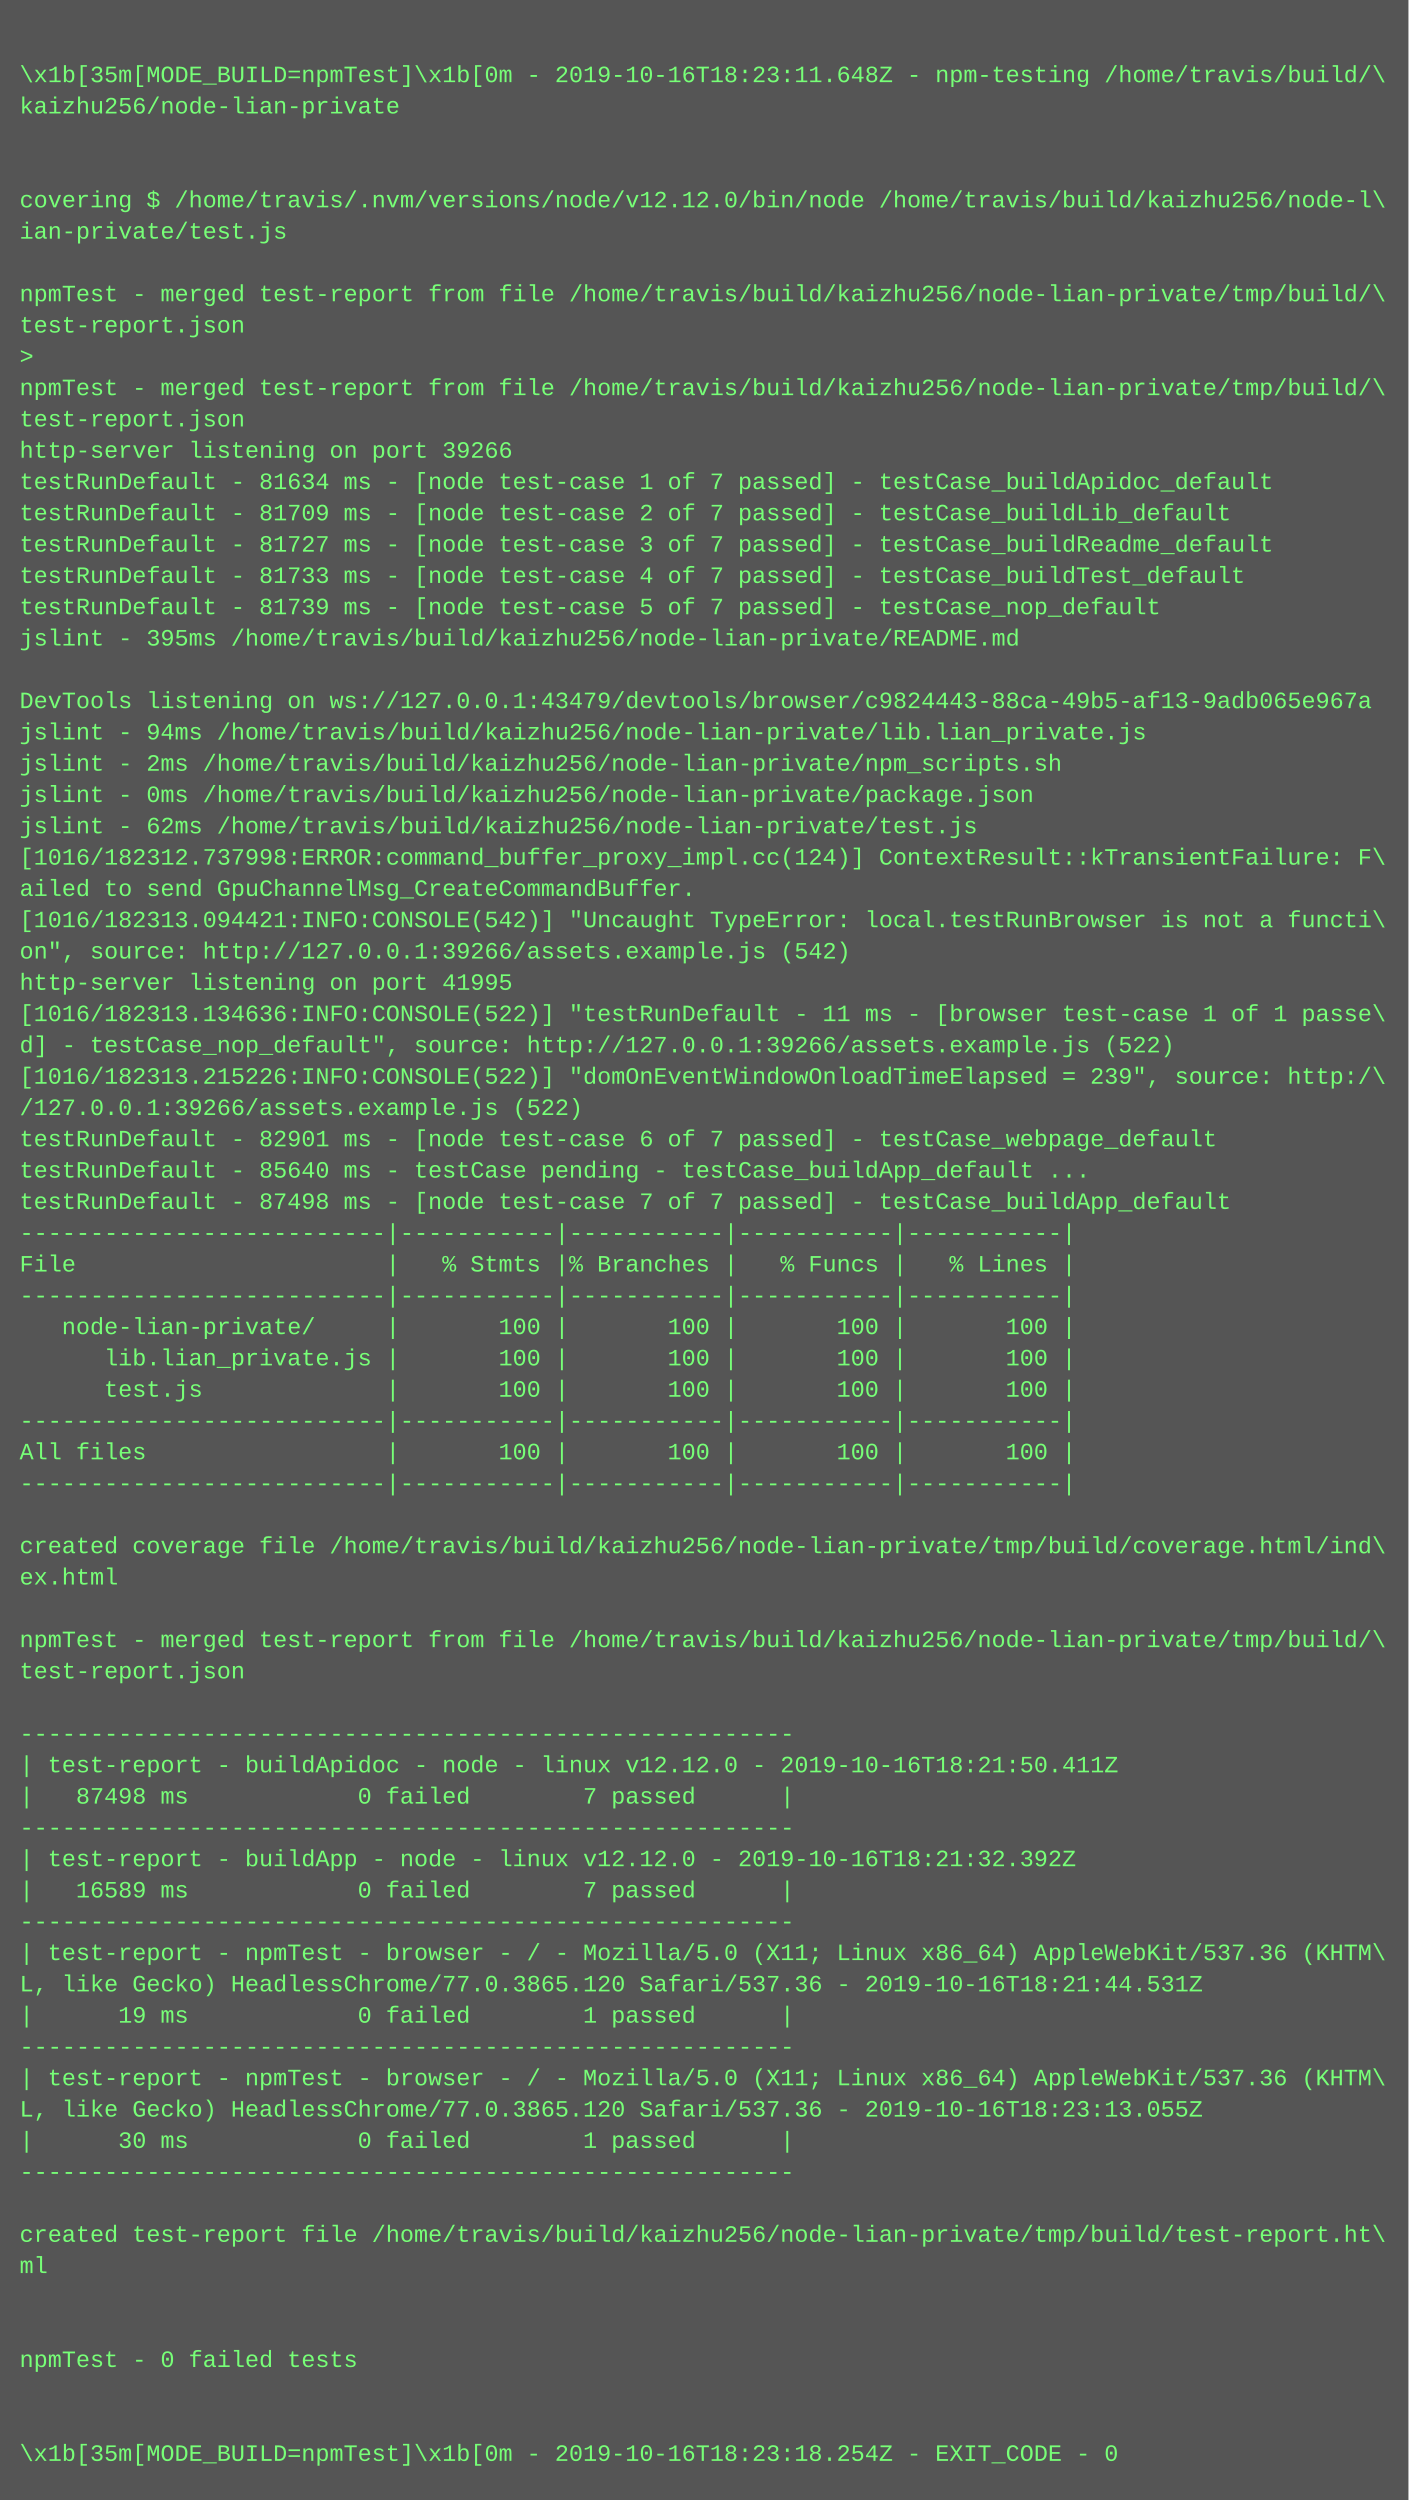
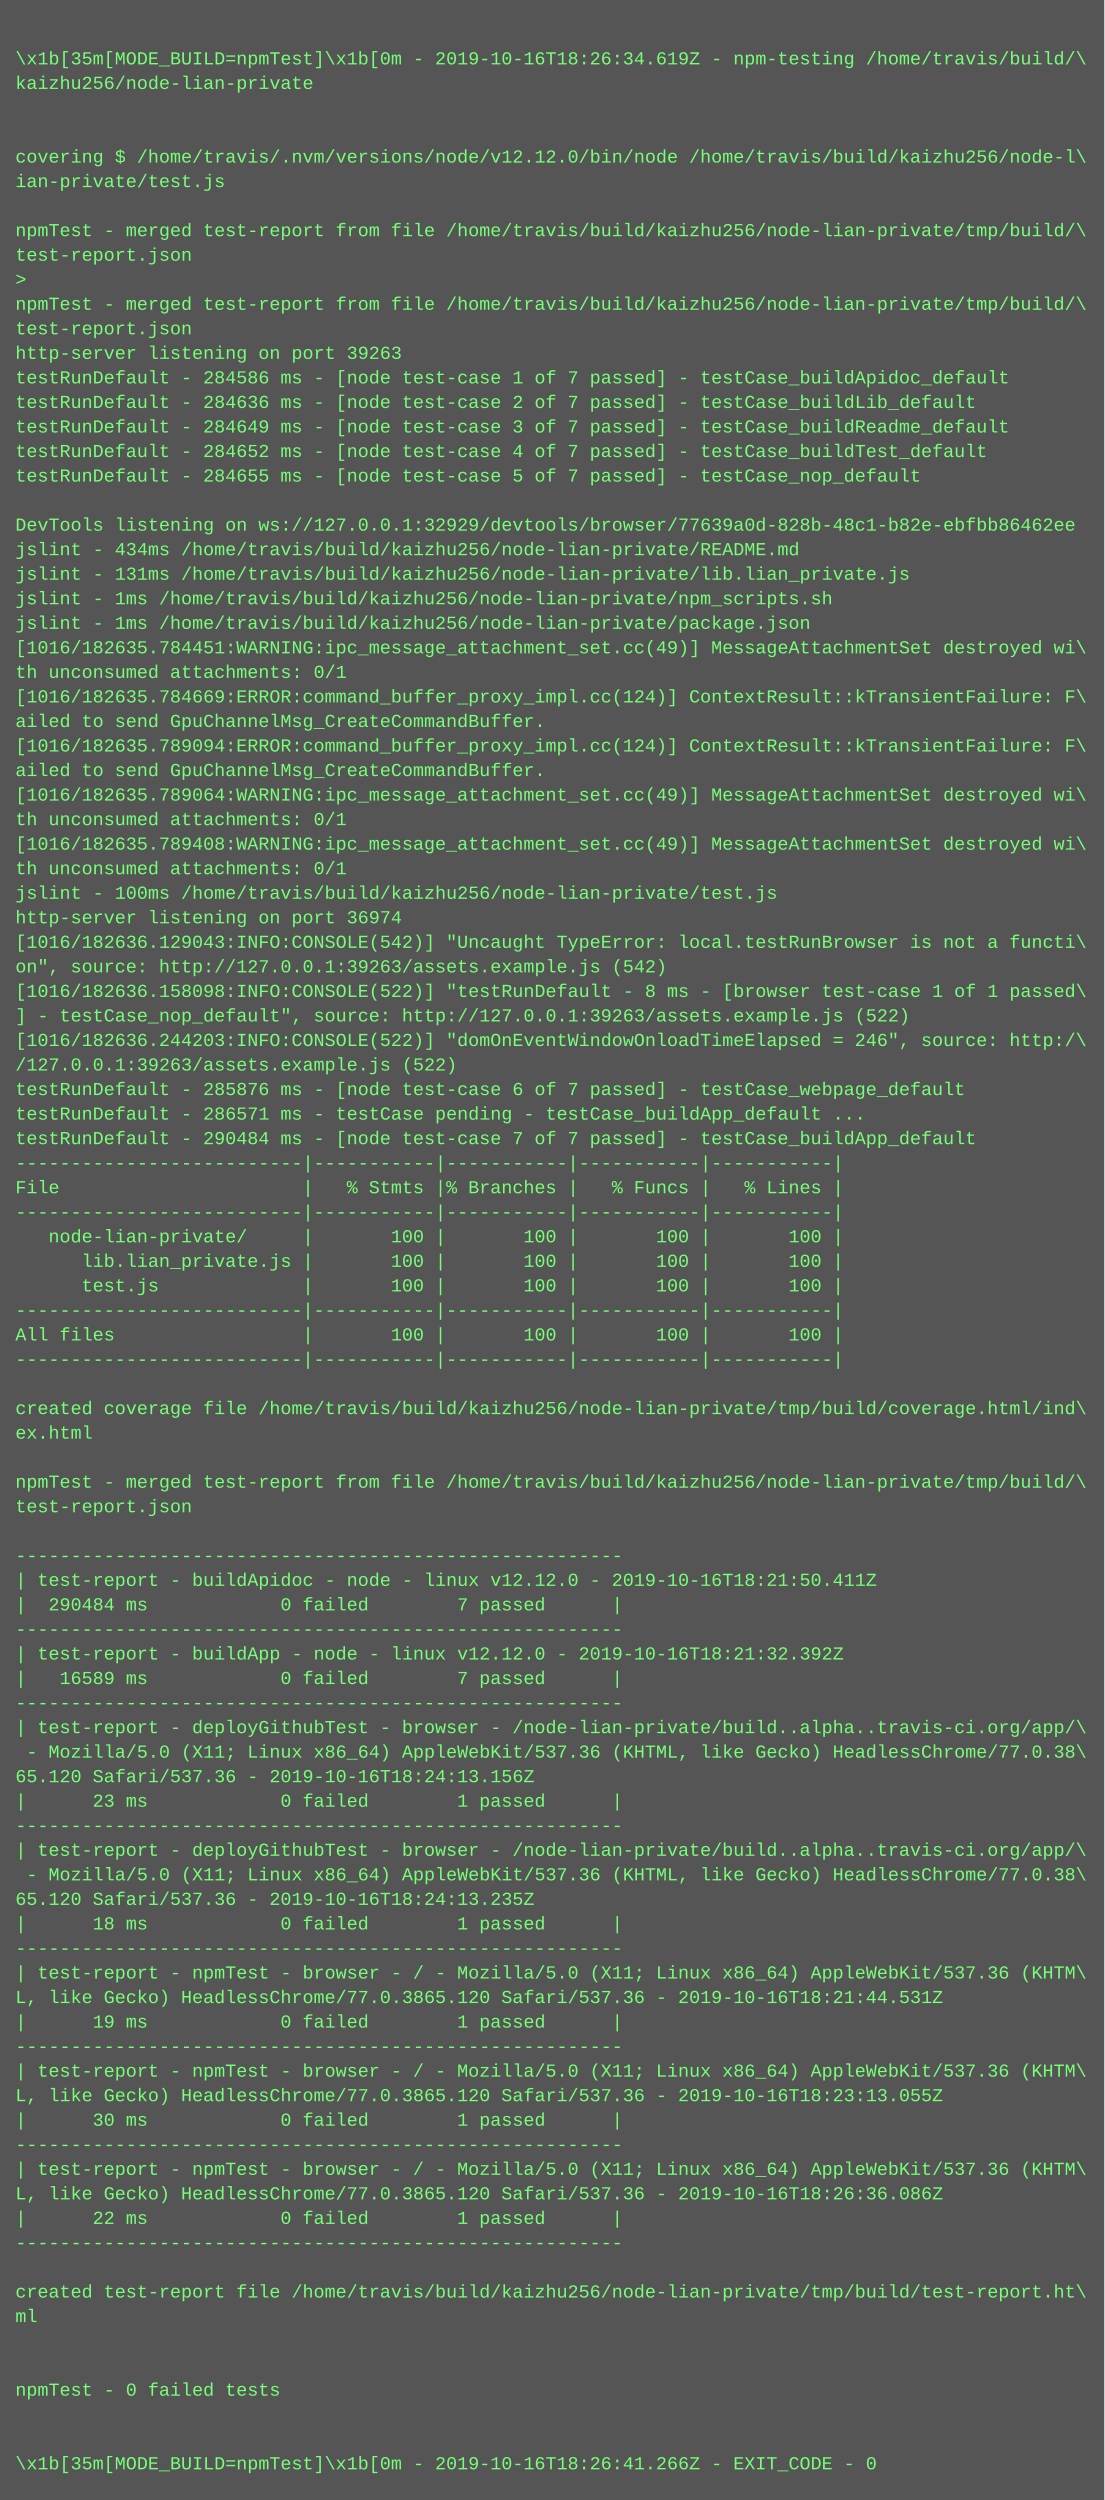
- <svg xmlns="http://www.w3.org/2000/svg" height="1278" width="720">
-   <rect height="1278" fill="#555" width="720" />
+ <svg xmlns="http://www.w3.org/2000/svg" height="1630" width="720">
+   <rect height="1630" fill="#555" width="720" />
  <text fill="#7f7" font-family="Courier New" font-size="12" xml:space="preserve">
    <tspan x="10" y="26" />
-     <tspan x="10" y="42">\x1b[35m[MODE_BUILD=npmTest]\x1b[0m - 2019-10-16T18:23:11.648Z - npm-testing /home/travis/build/\</tspan>
+     <tspan x="10" y="42">\x1b[35m[MODE_BUILD=npmTest]\x1b[0m - 2019-10-16T18:26:34.619Z - npm-testing /home/travis/build/\</tspan>
    <tspan x="10" y="58">kaizhu256/node-lian-private</tspan>
    <tspan x="10" y="74" />
    <tspan x="10" y="90" />
    <tspan x="10" y="106">covering $ /home/travis/.nvm/versions/node/v12.12.0/bin/node /home/travis/build/kaizhu256/node-l\</tspan>
    <tspan x="10" y="122">ian-private/test.js</tspan>
    <tspan x="10" y="138" />
    <tspan x="10" y="154">npmTest - merged test-report from file /home/travis/build/kaizhu256/node-lian-private/tmp/build/\</tspan>
    <tspan x="10" y="170">test-report.json</tspan>
    <tspan x="10" y="186">&gt; </tspan>
    <tspan x="10" y="202">npmTest - merged test-report from file /home/travis/build/kaizhu256/node-lian-private/tmp/build/\</tspan>
    <tspan x="10" y="218">test-report.json</tspan>
-     <tspan x="10" y="234">http-server listening on port 39266</tspan>
-     <tspan x="10" y="250">testRunDefault - 81634 ms - [node test-case 1 of 7 passed] - testCase_buildApidoc_default</tspan>
-     <tspan x="10" y="266">testRunDefault - 81709 ms - [node test-case 2 of 7 passed] - testCase_buildLib_default</tspan>
-     <tspan x="10" y="282">testRunDefault - 81727 ms - [node test-case 3 of 7 passed] - testCase_buildReadme_default</tspan>
-     <tspan x="10" y="298">testRunDefault - 81733 ms - [node test-case 4 of 7 passed] - testCase_buildTest_default</tspan>
-     <tspan x="10" y="314">testRunDefault - 81739 ms - [node test-case 5 of 7 passed] - testCase_nop_default</tspan>
-     <tspan x="10" y="330">jslint - 395ms /home/travis/build/kaizhu256/node-lian-private/README.md</tspan>
-     <tspan x="10" y="346" />
-     <tspan x="10" y="362">DevTools listening on ws://127.0.0.1:43479/devtools/browser/c9824443-88ca-49b5-af13-9adb065e967a</tspan>
-     <tspan x="10" y="378">jslint - 94ms /home/travis/build/kaizhu256/node-lian-private/lib.lian_private.js</tspan>
-     <tspan x="10" y="394">jslint - 2ms /home/travis/build/kaizhu256/node-lian-private/npm_scripts.sh</tspan>
-     <tspan x="10" y="410">jslint - 0ms /home/travis/build/kaizhu256/node-lian-private/package.json</tspan>
-     <tspan x="10" y="426">jslint - 62ms /home/travis/build/kaizhu256/node-lian-private/test.js</tspan>
-     <tspan x="10" y="442">[1016/182312.737998:ERROR:command_buffer_proxy_impl.cc(124)] ContextResult::kTransientFailure: F\</tspan>
-     <tspan x="10" y="458">ailed to send GpuChannelMsg_CreateCommandBuffer.</tspan>
-     <tspan x="10" y="474">[1016/182313.094421:INFO:CONSOLE(542)] "Uncaught TypeError: local.testRunBrowser is not a functi\</tspan>
-     <tspan x="10" y="490">on", source: http://127.0.0.1:39266/assets.example.js (542)</tspan>
-     <tspan x="10" y="506">http-server listening on port 41995</tspan>
-     <tspan x="10" y="522">[1016/182313.134636:INFO:CONSOLE(522)] "testRunDefault - 11 ms - [browser test-case 1 of 1 passe\</tspan>
-     <tspan x="10" y="538">d] - testCase_nop_default", source: http://127.0.0.1:39266/assets.example.js (522)</tspan>
-     <tspan x="10" y="554">[1016/182313.215226:INFO:CONSOLE(522)] "domOnEventWindowOnloadTimeElapsed = 239", source: http:/\</tspan>
-     <tspan x="10" y="570">/127.0.0.1:39266/assets.example.js (522)</tspan>
-     <tspan x="10" y="586">testRunDefault - 82901 ms - [node test-case 6 of 7 passed] - testCase_webpage_default</tspan>
-     <tspan x="10" y="602">testRunDefault - 85640 ms - testCase pending - testCase_buildApp_default ...</tspan>
-     <tspan x="10" y="618">testRunDefault - 87498 ms - [node test-case 7 of 7 passed] - testCase_buildApp_default</tspan>
-     <tspan x="10" y="634">--------------------------|-----------|-----------|-----------|-----------|</tspan>
-     <tspan x="10" y="650">File                      |   % Stmts |% Branches |   % Funcs |   % Lines |</tspan>
-     <tspan x="10" y="666">--------------------------|-----------|-----------|-----------|-----------|</tspan>
-     <tspan x="10" y="682">   node-lian-private/     |       100 |       100 |       100 |       100 |</tspan>
-     <tspan x="10" y="698">      lib.lian_private.js |       100 |       100 |       100 |       100 |</tspan>
-     <tspan x="10" y="714">      test.js             |       100 |       100 |       100 |       100 |</tspan>
-     <tspan x="10" y="730">--------------------------|-----------|-----------|-----------|-----------|</tspan>
-     <tspan x="10" y="746">All files                 |       100 |       100 |       100 |       100 |</tspan>
+     <tspan x="10" y="234">http-server listening on port 39263</tspan>
+     <tspan x="10" y="250">testRunDefault - 284586 ms - [node test-case 1 of 7 passed] - testCase_buildApidoc_default</tspan>
+     <tspan x="10" y="266">testRunDefault - 284636 ms - [node test-case 2 of 7 passed] - testCase_buildLib_default</tspan>
+     <tspan x="10" y="282">testRunDefault - 284649 ms - [node test-case 3 of 7 passed] - testCase_buildReadme_default</tspan>
+     <tspan x="10" y="298">testRunDefault - 284652 ms - [node test-case 4 of 7 passed] - testCase_buildTest_default</tspan>
+     <tspan x="10" y="314">testRunDefault - 284655 ms - [node test-case 5 of 7 passed] - testCase_nop_default</tspan>
+     <tspan x="10" y="330" />
+     <tspan x="10" y="346">DevTools listening on ws://127.0.0.1:32929/devtools/browser/77639a0d-828b-48c1-b82e-ebfbb86462ee</tspan>
+     <tspan x="10" y="362">jslint - 434ms /home/travis/build/kaizhu256/node-lian-private/README.md</tspan>
+     <tspan x="10" y="378">jslint - 131ms /home/travis/build/kaizhu256/node-lian-private/lib.lian_private.js</tspan>
+     <tspan x="10" y="394">jslint - 1ms /home/travis/build/kaizhu256/node-lian-private/npm_scripts.sh</tspan>
+     <tspan x="10" y="410">jslint - 1ms /home/travis/build/kaizhu256/node-lian-private/package.json</tspan>
+     <tspan x="10" y="426">[1016/182635.784451:WARNING:ipc_message_attachment_set.cc(49)] MessageAttachmentSet destroyed wi\</tspan>
+     <tspan x="10" y="442">th unconsumed attachments: 0/1</tspan>
+     <tspan x="10" y="458">[1016/182635.784669:ERROR:command_buffer_proxy_impl.cc(124)] ContextResult::kTransientFailure: F\</tspan>
+     <tspan x="10" y="474">ailed to send GpuChannelMsg_CreateCommandBuffer.</tspan>
+     <tspan x="10" y="490">[1016/182635.789094:ERROR:command_buffer_proxy_impl.cc(124)] ContextResult::kTransientFailure: F\</tspan>
+     <tspan x="10" y="506">ailed to send GpuChannelMsg_CreateCommandBuffer.</tspan>
+     <tspan x="10" y="522">[1016/182635.789064:WARNING:ipc_message_attachment_set.cc(49)] MessageAttachmentSet destroyed wi\</tspan>
+     <tspan x="10" y="538">th unconsumed attachments: 0/1</tspan>
+     <tspan x="10" y="554">[1016/182635.789408:WARNING:ipc_message_attachment_set.cc(49)] MessageAttachmentSet destroyed wi\</tspan>
+     <tspan x="10" y="570">th unconsumed attachments: 0/1</tspan>
+     <tspan x="10" y="586">jslint - 100ms /home/travis/build/kaizhu256/node-lian-private/test.js</tspan>
+     <tspan x="10" y="602">http-server listening on port 36974</tspan>
+     <tspan x="10" y="618">[1016/182636.129043:INFO:CONSOLE(542)] "Uncaught TypeError: local.testRunBrowser is not a functi\</tspan>
+     <tspan x="10" y="634">on", source: http://127.0.0.1:39263/assets.example.js (542)</tspan>
+     <tspan x="10" y="650">[1016/182636.158098:INFO:CONSOLE(522)] "testRunDefault - 8 ms - [browser test-case 1 of 1 passed\</tspan>
+     <tspan x="10" y="666">] - testCase_nop_default", source: http://127.0.0.1:39263/assets.example.js (522)</tspan>
+     <tspan x="10" y="682">[1016/182636.244203:INFO:CONSOLE(522)] "domOnEventWindowOnloadTimeElapsed = 246", source: http:/\</tspan>
+     <tspan x="10" y="698">/127.0.0.1:39263/assets.example.js (522)</tspan>
+     <tspan x="10" y="714">testRunDefault - 285876 ms - [node test-case 6 of 7 passed] - testCase_webpage_default</tspan>
+     <tspan x="10" y="730">testRunDefault - 286571 ms - testCase pending - testCase_buildApp_default ...</tspan>
+     <tspan x="10" y="746">testRunDefault - 290484 ms - [node test-case 7 of 7 passed] - testCase_buildApp_default</tspan>
    <tspan x="10" y="762">--------------------------|-----------|-----------|-----------|-----------|</tspan>
-     <tspan x="10" y="778" />
-     <tspan x="10" y="794">created coverage file /home/travis/build/kaizhu256/node-lian-private/tmp/build/coverage.html/ind\</tspan>
-     <tspan x="10" y="810">ex.html</tspan>
-     <tspan x="10" y="826" />
-     <tspan x="10" y="842">npmTest - merged test-report from file /home/travis/build/kaizhu256/node-lian-private/tmp/build/\</tspan>
-     <tspan x="10" y="858">test-report.json</tspan>
-     <tspan x="10" y="874" />
-     <tspan x="10" y="890">-------------------------------------------------------</tspan>
-     <tspan x="10" y="906">| test-report - buildApidoc - node - linux v12.12.0 - 2019-10-16T18:21:50.411Z</tspan>
-     <tspan x="10" y="922">|   87498 ms            0 failed        7 passed      |</tspan>
-     <tspan x="10" y="938">-------------------------------------------------------</tspan>
-     <tspan x="10" y="954">| test-report - buildApp - node - linux v12.12.0 - 2019-10-16T18:21:32.392Z</tspan>
-     <tspan x="10" y="970">|   16589 ms            0 failed        7 passed      |</tspan>
-     <tspan x="10" y="986">-------------------------------------------------------</tspan>
-     <tspan x="10" y="1002">| test-report - npmTest - browser - / - Mozilla/5.0 (X11; Linux x86_64) AppleWebKit/537.36 (KHTM\</tspan>
-     <tspan x="10" y="1018">L, like Gecko) HeadlessChrome/77.0.3865.120 Safari/537.36 - 2019-10-16T18:21:44.531Z</tspan>
-     <tspan x="10" y="1034">|      19 ms            0 failed        1 passed      |</tspan>
-     <tspan x="10" y="1050">-------------------------------------------------------</tspan>
-     <tspan x="10" y="1066">| test-report - npmTest - browser - / - Mozilla/5.0 (X11; Linux x86_64) AppleWebKit/537.36 (KHTM\</tspan>
-     <tspan x="10" y="1082">L, like Gecko) HeadlessChrome/77.0.3865.120 Safari/537.36 - 2019-10-16T18:23:13.055Z</tspan>
-     <tspan x="10" y="1098">|      30 ms            0 failed        1 passed      |</tspan>
+     <tspan x="10" y="778">File                      |   % Stmts |% Branches |   % Funcs |   % Lines |</tspan>
+     <tspan x="10" y="794">--------------------------|-----------|-----------|-----------|-----------|</tspan>
+     <tspan x="10" y="810">   node-lian-private/     |       100 |       100 |       100 |       100 |</tspan>
+     <tspan x="10" y="826">      lib.lian_private.js |       100 |       100 |       100 |       100 |</tspan>
+     <tspan x="10" y="842">      test.js             |       100 |       100 |       100 |       100 |</tspan>
+     <tspan x="10" y="858">--------------------------|-----------|-----------|-----------|-----------|</tspan>
+     <tspan x="10" y="874">All files                 |       100 |       100 |       100 |       100 |</tspan>
+     <tspan x="10" y="890">--------------------------|-----------|-----------|-----------|-----------|</tspan>
+     <tspan x="10" y="906" />
+     <tspan x="10" y="922">created coverage file /home/travis/build/kaizhu256/node-lian-private/tmp/build/coverage.html/ind\</tspan>
+     <tspan x="10" y="938">ex.html</tspan>
+     <tspan x="10" y="954" />
+     <tspan x="10" y="970">npmTest - merged test-report from file /home/travis/build/kaizhu256/node-lian-private/tmp/build/\</tspan>
+     <tspan x="10" y="986">test-report.json</tspan>
+     <tspan x="10" y="1002" />
+     <tspan x="10" y="1018">-------------------------------------------------------</tspan>
+     <tspan x="10" y="1034">| test-report - buildApidoc - node - linux v12.12.0 - 2019-10-16T18:21:50.411Z</tspan>
+     <tspan x="10" y="1050">|  290484 ms            0 failed        7 passed      |</tspan>
+     <tspan x="10" y="1066">-------------------------------------------------------</tspan>
+     <tspan x="10" y="1082">| test-report - buildApp - node - linux v12.12.0 - 2019-10-16T18:21:32.392Z</tspan>
+     <tspan x="10" y="1098">|   16589 ms            0 failed        7 passed      |</tspan>
    <tspan x="10" y="1114">-------------------------------------------------------</tspan>
-     <tspan x="10" y="1130" />
-     <tspan x="10" y="1146">created test-report file /home/travis/build/kaizhu256/node-lian-private/tmp/build/test-report.ht\</tspan>
-     <tspan x="10" y="1162">ml</tspan>
-     <tspan x="10" y="1178" />
-     <tspan x="10" y="1194" />
-     <tspan x="10" y="1210">npmTest - 0 failed tests</tspan>
-     <tspan x="10" y="1226" />
-     <tspan x="10" y="1242" />
-     <tspan x="10" y="1258">\x1b[35m[MODE_BUILD=npmTest]\x1b[0m - 2019-10-16T18:23:18.254Z - EXIT_CODE - 0</tspan>
+     <tspan x="10" y="1130">| test-report - deployGithubTest - browser - /node-lian-private/build..alpha..travis-ci.org/app/\</tspan>
+     <tspan x="10" y="1146"> - Mozilla/5.0 (X11; Linux x86_64) AppleWebKit/537.36 (KHTML, like Gecko) HeadlessChrome/77.0.38\</tspan>
+     <tspan x="10" y="1162">65.120 Safari/537.36 - 2019-10-16T18:24:13.156Z</tspan>
+     <tspan x="10" y="1178">|      23 ms            0 failed        1 passed      |</tspan>
+     <tspan x="10" y="1194">-------------------------------------------------------</tspan>
+     <tspan x="10" y="1210">| test-report - deployGithubTest - browser - /node-lian-private/build..alpha..travis-ci.org/app/\</tspan>
+     <tspan x="10" y="1226"> - Mozilla/5.0 (X11; Linux x86_64) AppleWebKit/537.36 (KHTML, like Gecko) HeadlessChrome/77.0.38\</tspan>
+     <tspan x="10" y="1242">65.120 Safari/537.36 - 2019-10-16T18:24:13.235Z</tspan>
+     <tspan x="10" y="1258">|      18 ms            0 failed        1 passed      |</tspan>
+     <tspan x="10" y="1274">-------------------------------------------------------</tspan>
+     <tspan x="10" y="1290">| test-report - npmTest - browser - / - Mozilla/5.0 (X11; Linux x86_64) AppleWebKit/537.36 (KHTM\</tspan>
+     <tspan x="10" y="1306">L, like Gecko) HeadlessChrome/77.0.3865.120 Safari/537.36 - 2019-10-16T18:21:44.531Z</tspan>
+     <tspan x="10" y="1322">|      19 ms            0 failed        1 passed      |</tspan>
+     <tspan x="10" y="1338">-------------------------------------------------------</tspan>
+     <tspan x="10" y="1354">| test-report - npmTest - browser - / - Mozilla/5.0 (X11; Linux x86_64) AppleWebKit/537.36 (KHTM\</tspan>
+     <tspan x="10" y="1370">L, like Gecko) HeadlessChrome/77.0.3865.120 Safari/537.36 - 2019-10-16T18:23:13.055Z</tspan>
+     <tspan x="10" y="1386">|      30 ms            0 failed        1 passed      |</tspan>
+     <tspan x="10" y="1402">-------------------------------------------------------</tspan>
+     <tspan x="10" y="1418">| test-report - npmTest - browser - / - Mozilla/5.0 (X11; Linux x86_64) AppleWebKit/537.36 (KHTM\</tspan>
+     <tspan x="10" y="1434">L, like Gecko) HeadlessChrome/77.0.3865.120 Safari/537.36 - 2019-10-16T18:26:36.086Z</tspan>
+     <tspan x="10" y="1450">|      22 ms            0 failed        1 passed      |</tspan>
+     <tspan x="10" y="1466">-------------------------------------------------------</tspan>
+     <tspan x="10" y="1482" />
+     <tspan x="10" y="1498">created test-report file /home/travis/build/kaizhu256/node-lian-private/tmp/build/test-report.ht\</tspan>
+     <tspan x="10" y="1514">ml</tspan>
+     <tspan x="10" y="1530" />
+     <tspan x="10" y="1546" />
+     <tspan x="10" y="1562">npmTest - 0 failed tests</tspan>
+     <tspan x="10" y="1578" />
+     <tspan x="10" y="1594" />
+     <tspan x="10" y="1610">\x1b[35m[MODE_BUILD=npmTest]\x1b[0m - 2019-10-16T18:26:41.266Z - EXIT_CODE - 0</tspan>
  </text>
</svg>
